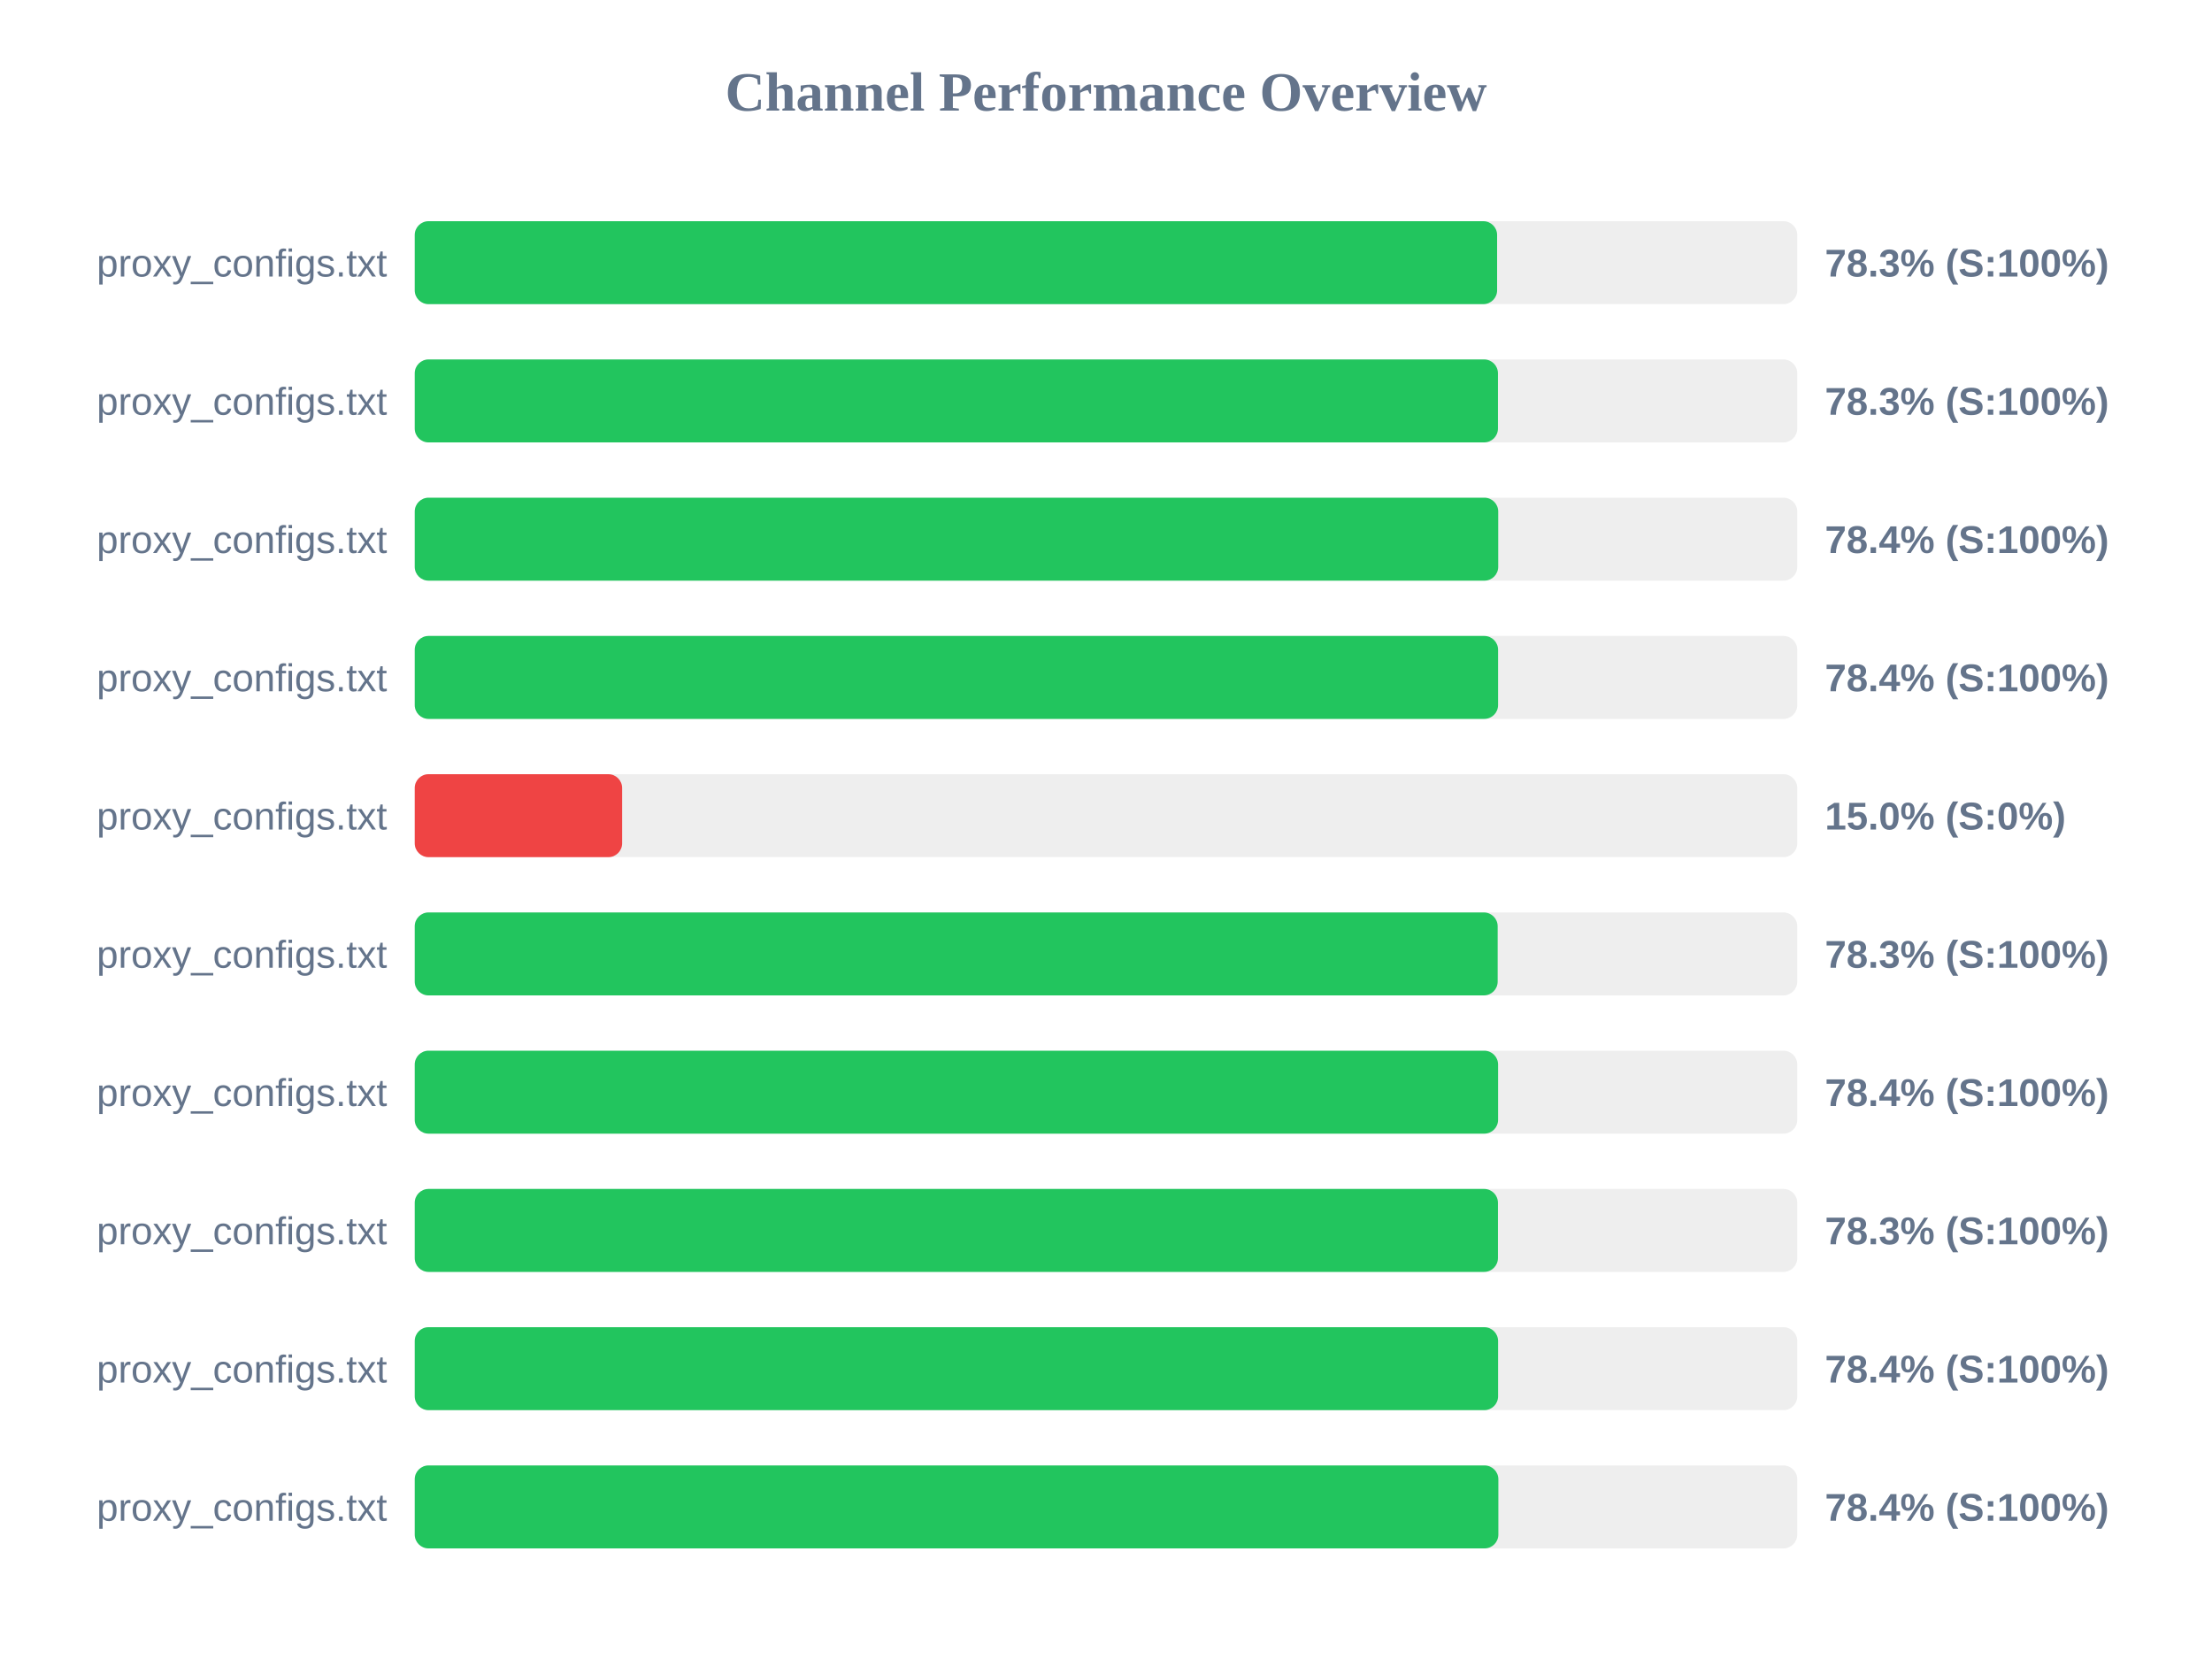
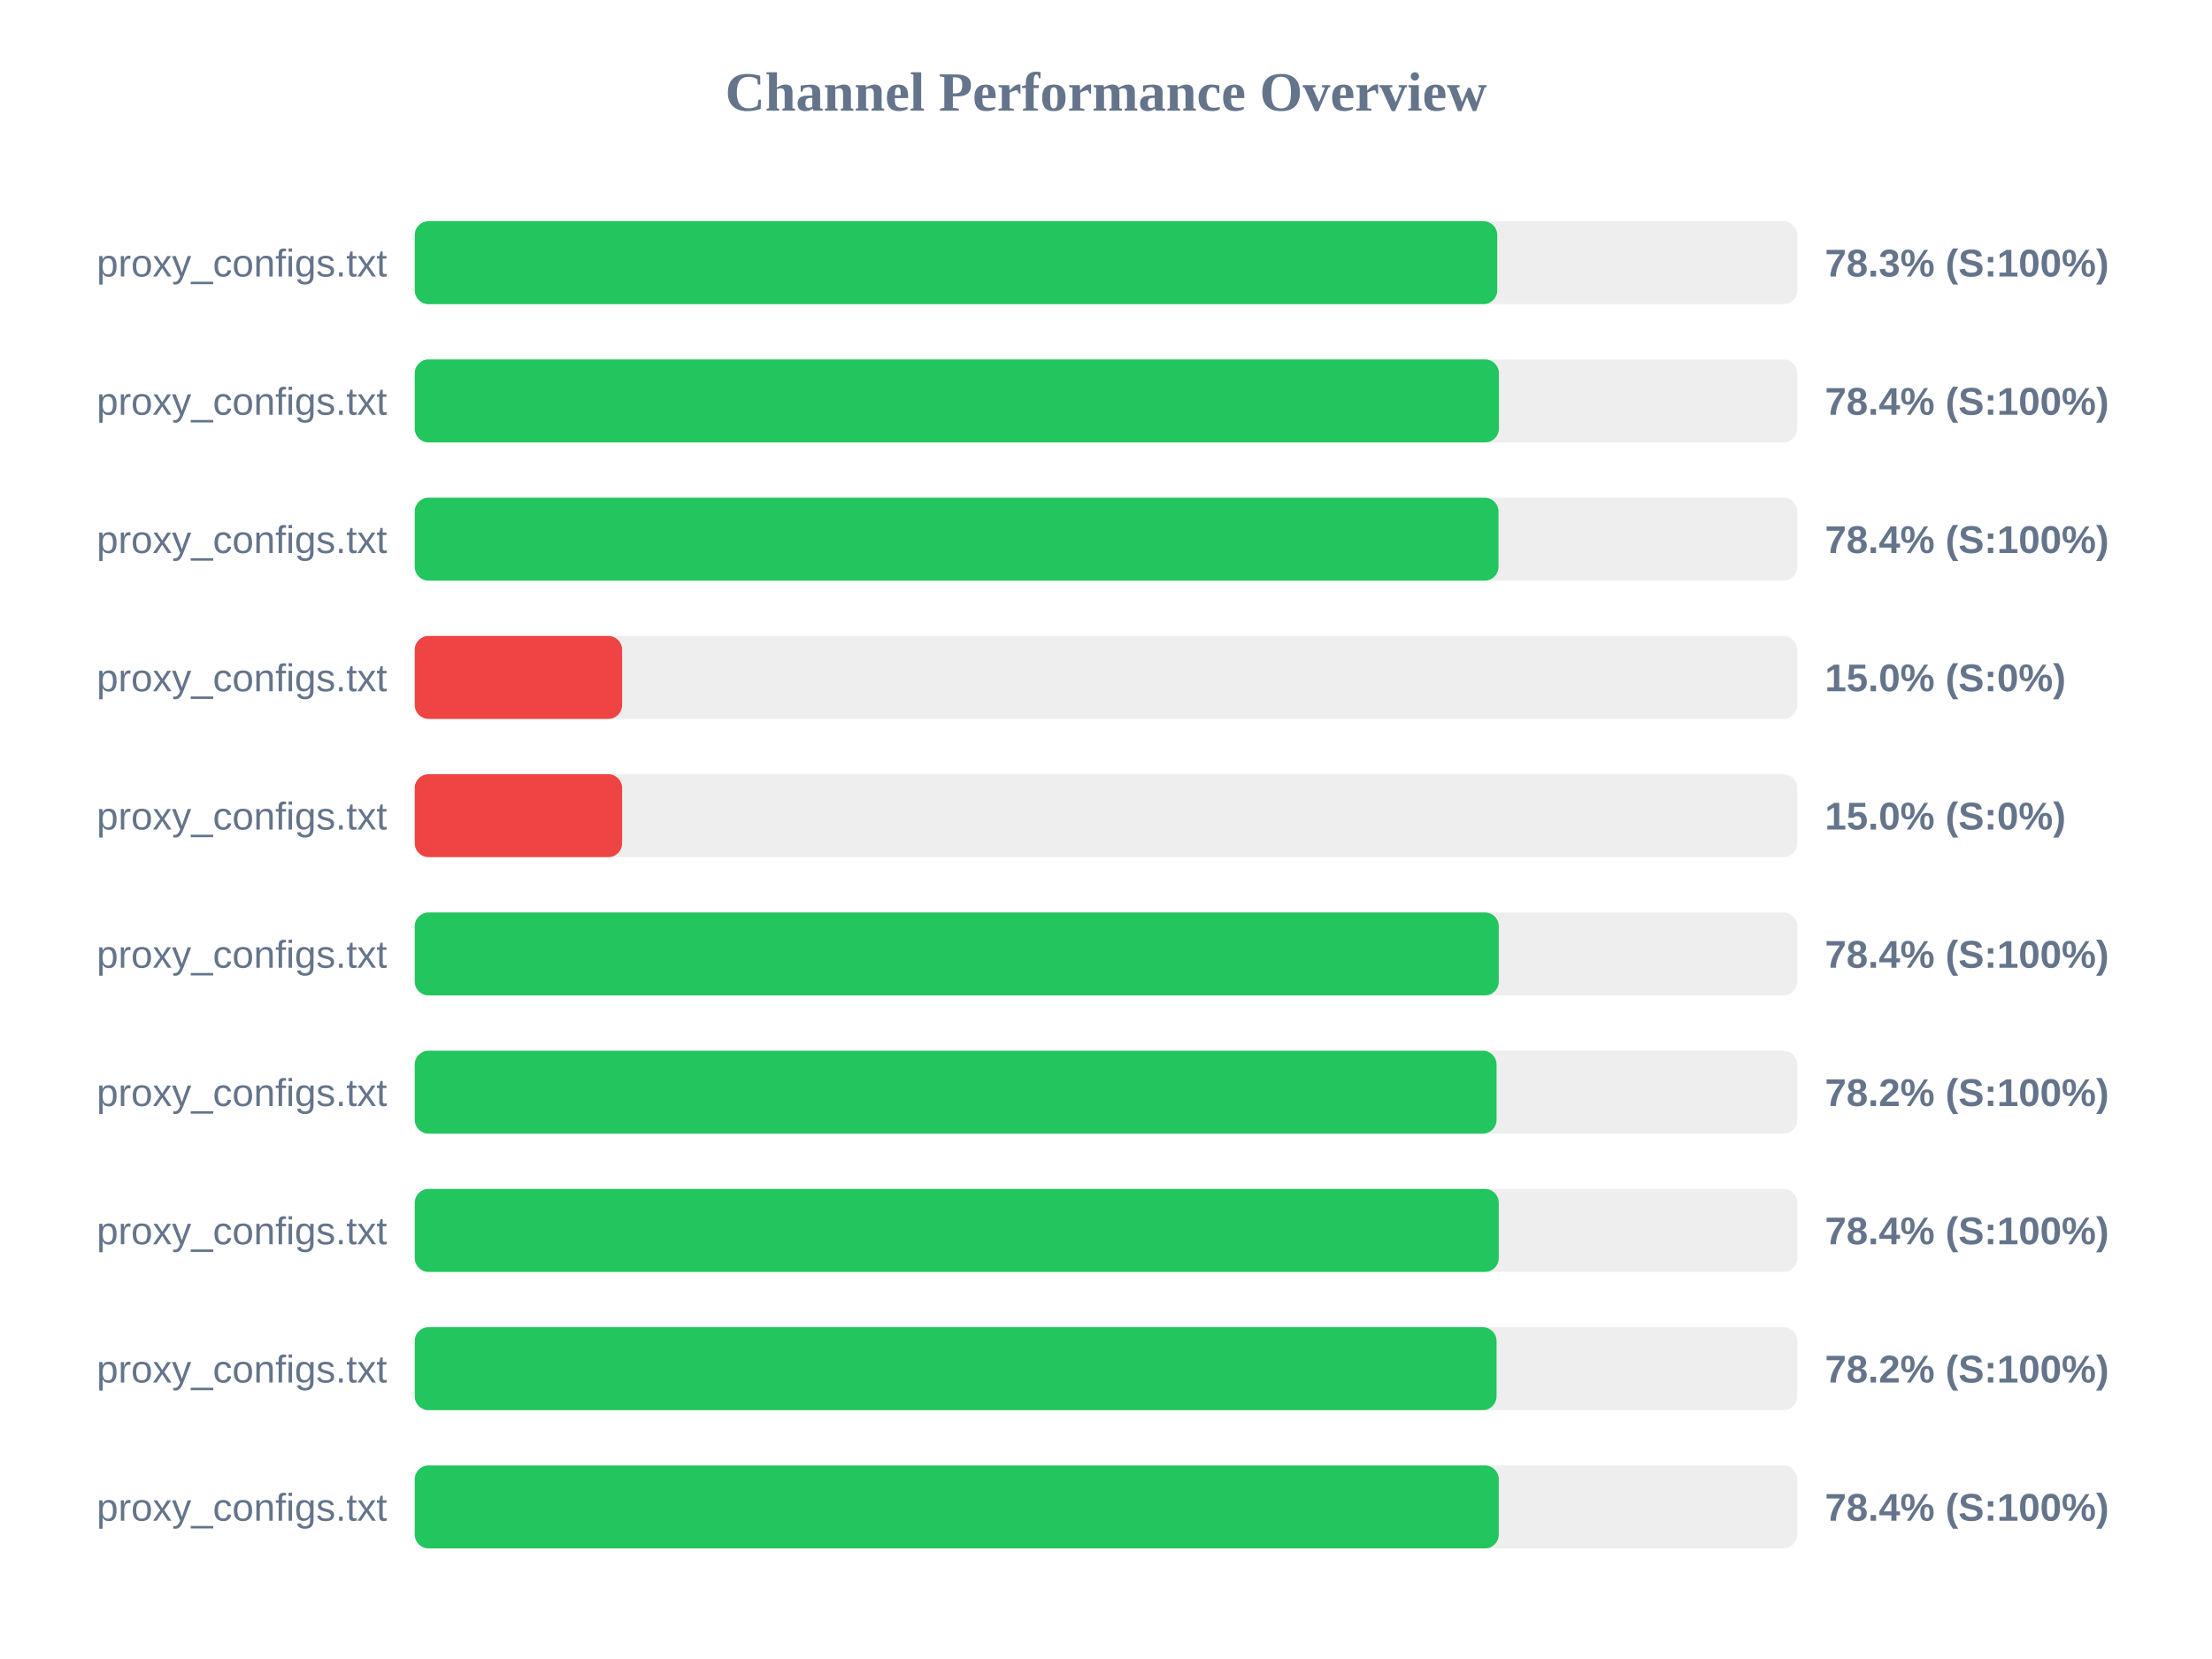
<svg xmlns="http://www.w3.org/2000/svg" width="800" height="600" version="1.1">
  <style>
        .row { font: 14px Arial; fill: #64748b; }
        .score { font: bold 14px Arial; fill: #64748b; }
    </style>
  <text x="400" y="40" text-anchor="middle" font-size="20px" font-weight="bold" fill="#64748b">Channel Performance Overview</text>
  <rect x="150" y="80" width="500" height="30" fill="#eee" rx="5" />
-   <rect x="150" y="80" width="391.45" height="30" fill="#22c55e" rx="5" />
+   <rect x="150" y="80" width="391.5" height="30" fill="#22c55e" rx="5" />
  <text x="140" y="100" text-anchor="end" class="row">proxy_configs.txt</text>
  <text x="660" y="100" text-anchor="start" class="score">78.3% (S:100%)</text>
  <rect x="150" y="130" width="500" height="30" fill="#eee" rx="5" />
-   <rect x="150" y="130" width="391.75" height="30" fill="#22c55e" rx="5" />
+   <rect x="150" y="130" width="392.1" height="30" fill="#22c55e" rx="5" />
  <text x="140" y="150" text-anchor="end" class="row">proxy_configs.txt</text>
-   <text x="660" y="150" text-anchor="start" class="score">78.3% (S:100%)</text>
+   <text x="660" y="150" text-anchor="start" class="score">78.4% (S:100%)</text>
  <rect x="150" y="180" width="500" height="30" fill="#eee" rx="5" />
-   <rect x="150" y="180" width="391.85" height="30" fill="#22c55e" rx="5" />
+   <rect x="150" y="180" width="391.95" height="30" fill="#22c55e" rx="5" />
  <text x="140" y="200" text-anchor="end" class="row">proxy_configs.txt</text>
  <text x="660" y="200" text-anchor="start" class="score">78.4% (S:100%)</text>
  <rect x="150" y="230" width="500" height="30" fill="#eee" rx="5" />
-   <rect x="150" y="230" width="391.8" height="30" fill="#22c55e" rx="5" />
+   <rect x="150" y="230" width="75.0" height="30" fill="#ef4444" rx="5" />
  <text x="140" y="250" text-anchor="end" class="row">proxy_configs.txt</text>
-   <text x="660" y="250" text-anchor="start" class="score">78.4% (S:100%)</text>
+   <text x="660" y="250" text-anchor="start" class="score">15.0% (S:0%)</text>
  <rect x="150" y="280" width="500" height="30" fill="#eee" rx="5" />
  <rect x="150" y="280" width="75.0" height="30" fill="#ef4444" rx="5" />
  <text x="140" y="300" text-anchor="end" class="row">proxy_configs.txt</text>
  <text x="660" y="300" text-anchor="start" class="score">15.0% (S:0%)</text>
  <rect x="150" y="330" width="500" height="30" fill="#eee" rx="5" />
-   <rect x="150" y="330" width="391.65" height="30" fill="#22c55e" rx="5" />
+   <rect x="150" y="330" width="392.05" height="30" fill="#22c55e" rx="5" />
  <text x="140" y="350" text-anchor="end" class="row">proxy_configs.txt</text>
-   <text x="660" y="350" text-anchor="start" class="score">78.3% (S:100%)</text>
+   <text x="660" y="350" text-anchor="start" class="score">78.4% (S:100%)</text>
  <rect x="150" y="380" width="500" height="30" fill="#eee" rx="5" />
-   <rect x="150" y="380" width="391.8" height="30" fill="#22c55e" rx="5" />
+   <rect x="150" y="380" width="391.25" height="30" fill="#22c55e" rx="5" />
  <text x="140" y="400" text-anchor="end" class="row">proxy_configs.txt</text>
-   <text x="660" y="400" text-anchor="start" class="score">78.4% (S:100%)</text>
+   <text x="660" y="400" text-anchor="start" class="score">78.2% (S:100%)</text>
  <rect x="150" y="430" width="500" height="30" fill="#eee" rx="5" />
-   <rect x="150" y="430" width="391.75" height="30" fill="#22c55e" rx="5" />
+   <rect x="150" y="430" width="392.05" height="30" fill="#22c55e" rx="5" />
  <text x="140" y="450" text-anchor="end" class="row">proxy_configs.txt</text>
-   <text x="660" y="450" text-anchor="start" class="score">78.3% (S:100%)</text>
+   <text x="660" y="450" text-anchor="start" class="score">78.4% (S:100%)</text>
  <rect x="150" y="480" width="500" height="30" fill="#eee" rx="5" />
-   <rect x="150" y="480" width="391.8" height="30" fill="#22c55e" rx="5" />
+   <rect x="150" y="480" width="391.25" height="30" fill="#22c55e" rx="5" />
  <text x="140" y="500" text-anchor="end" class="row">proxy_configs.txt</text>
-   <text x="660" y="500" text-anchor="start" class="score">78.4% (S:100%)</text>
+   <text x="660" y="500" text-anchor="start" class="score">78.2% (S:100%)</text>
  <rect x="150" y="530" width="500" height="30" fill="#eee" rx="5" />
-   <rect x="150" y="530" width="391.9" height="30" fill="#22c55e" rx="5" />
+   <rect x="150" y="530" width="392.05" height="30" fill="#22c55e" rx="5" />
  <text x="140" y="550" text-anchor="end" class="row">proxy_configs.txt</text>
  <text x="660" y="550" text-anchor="start" class="score">78.4% (S:100%)</text>
</svg>
